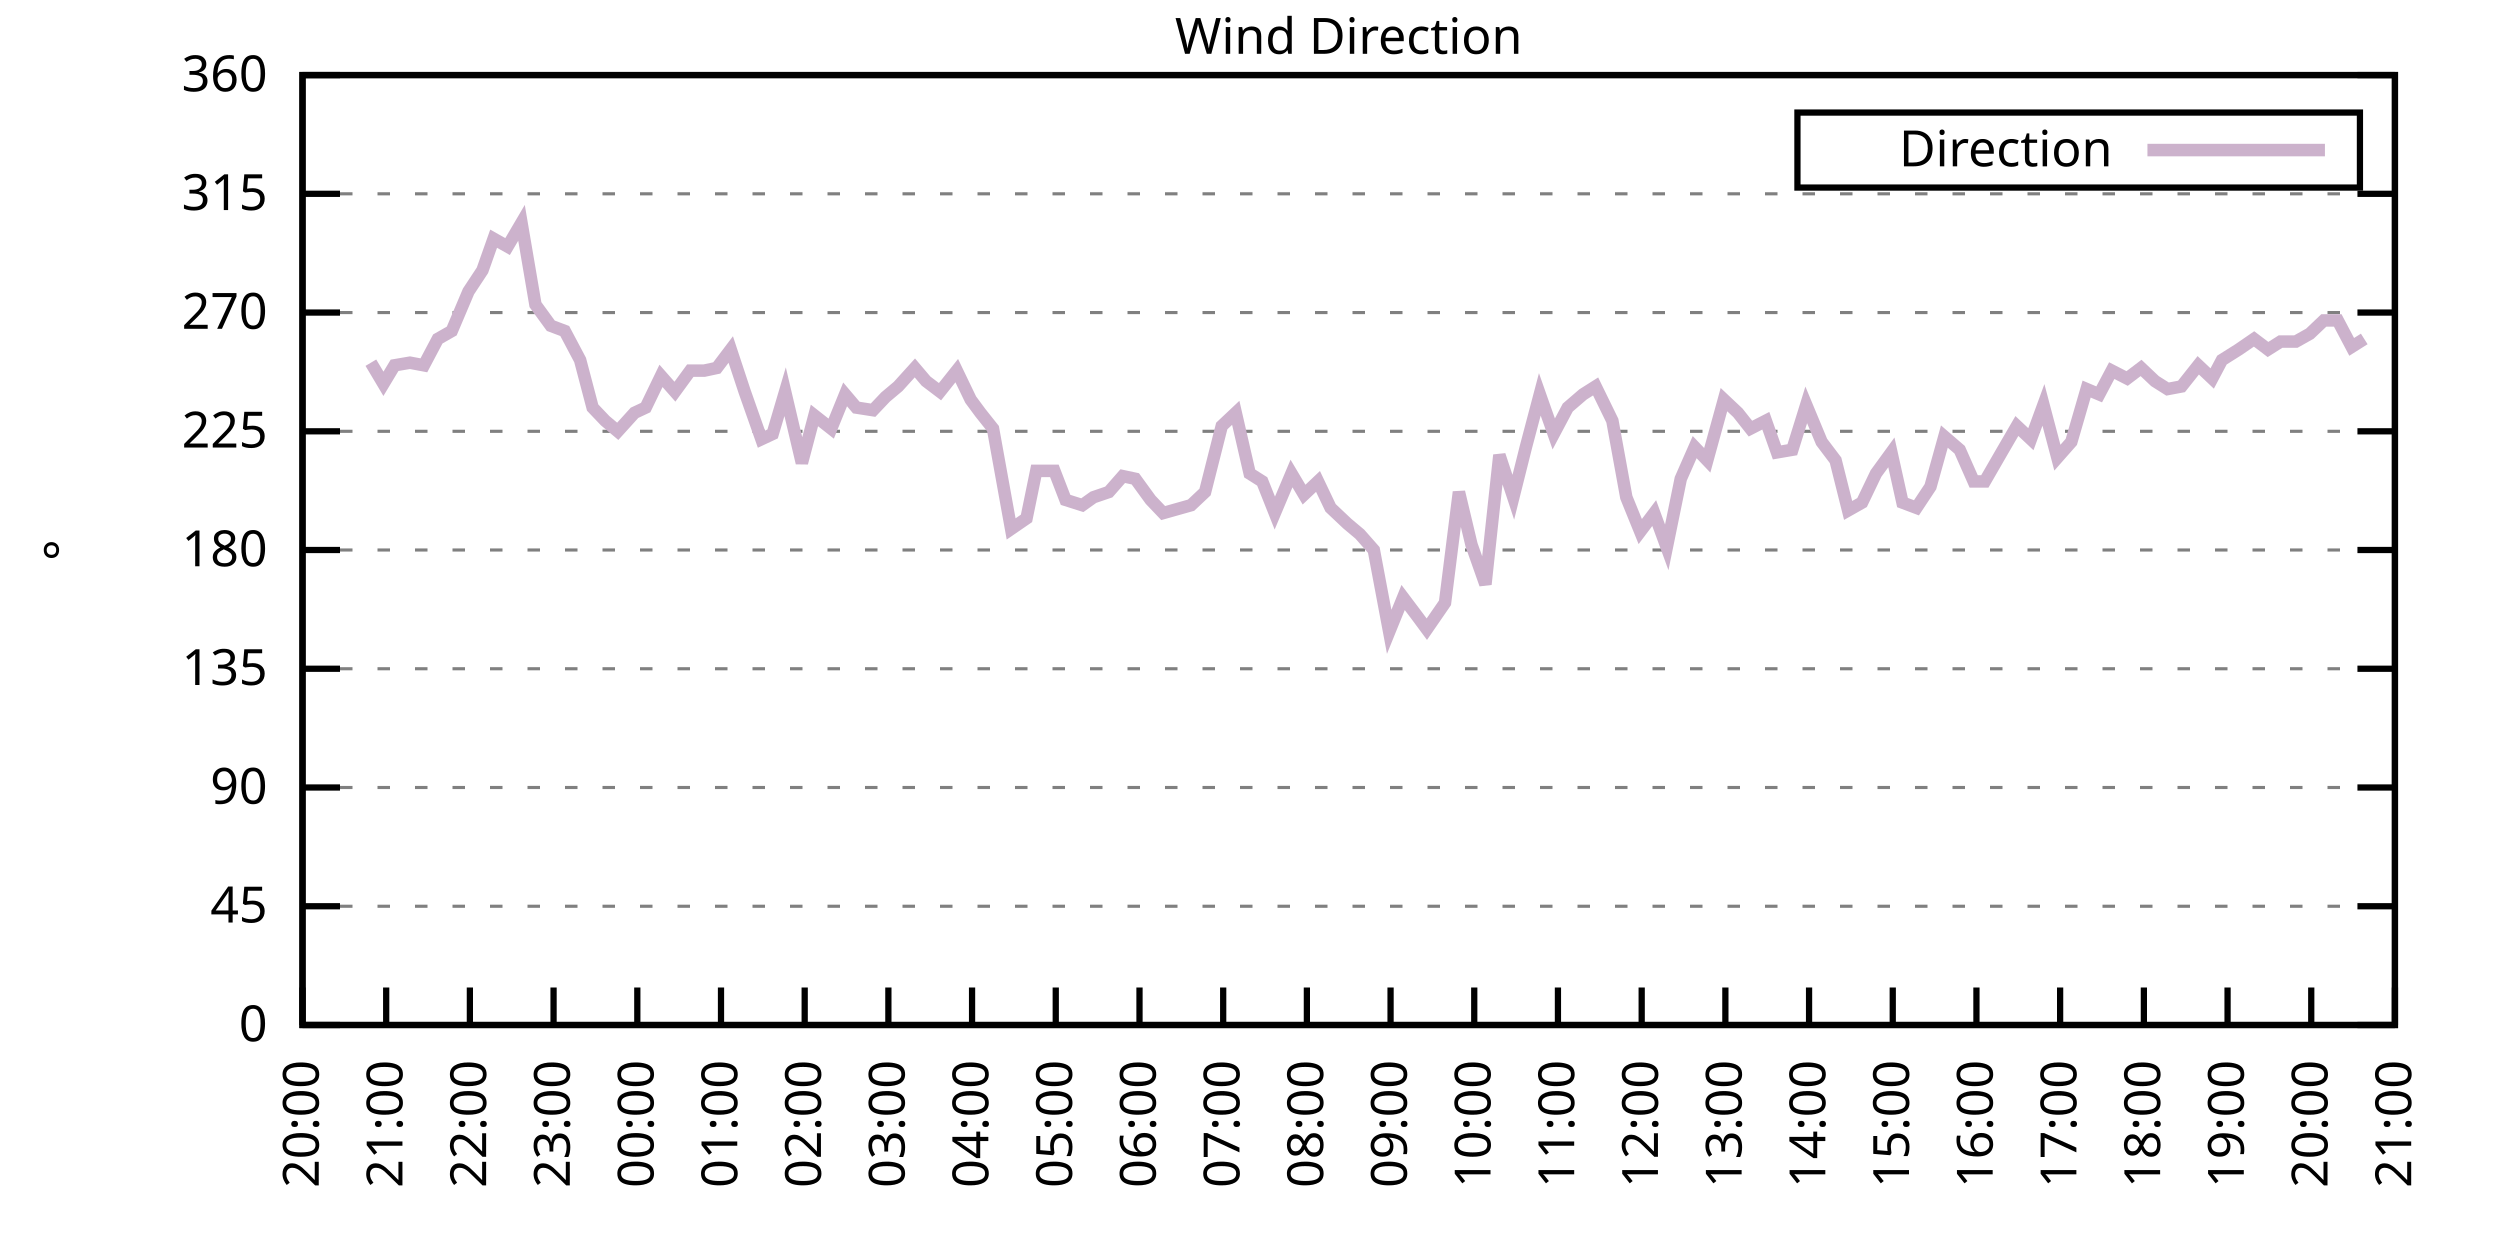
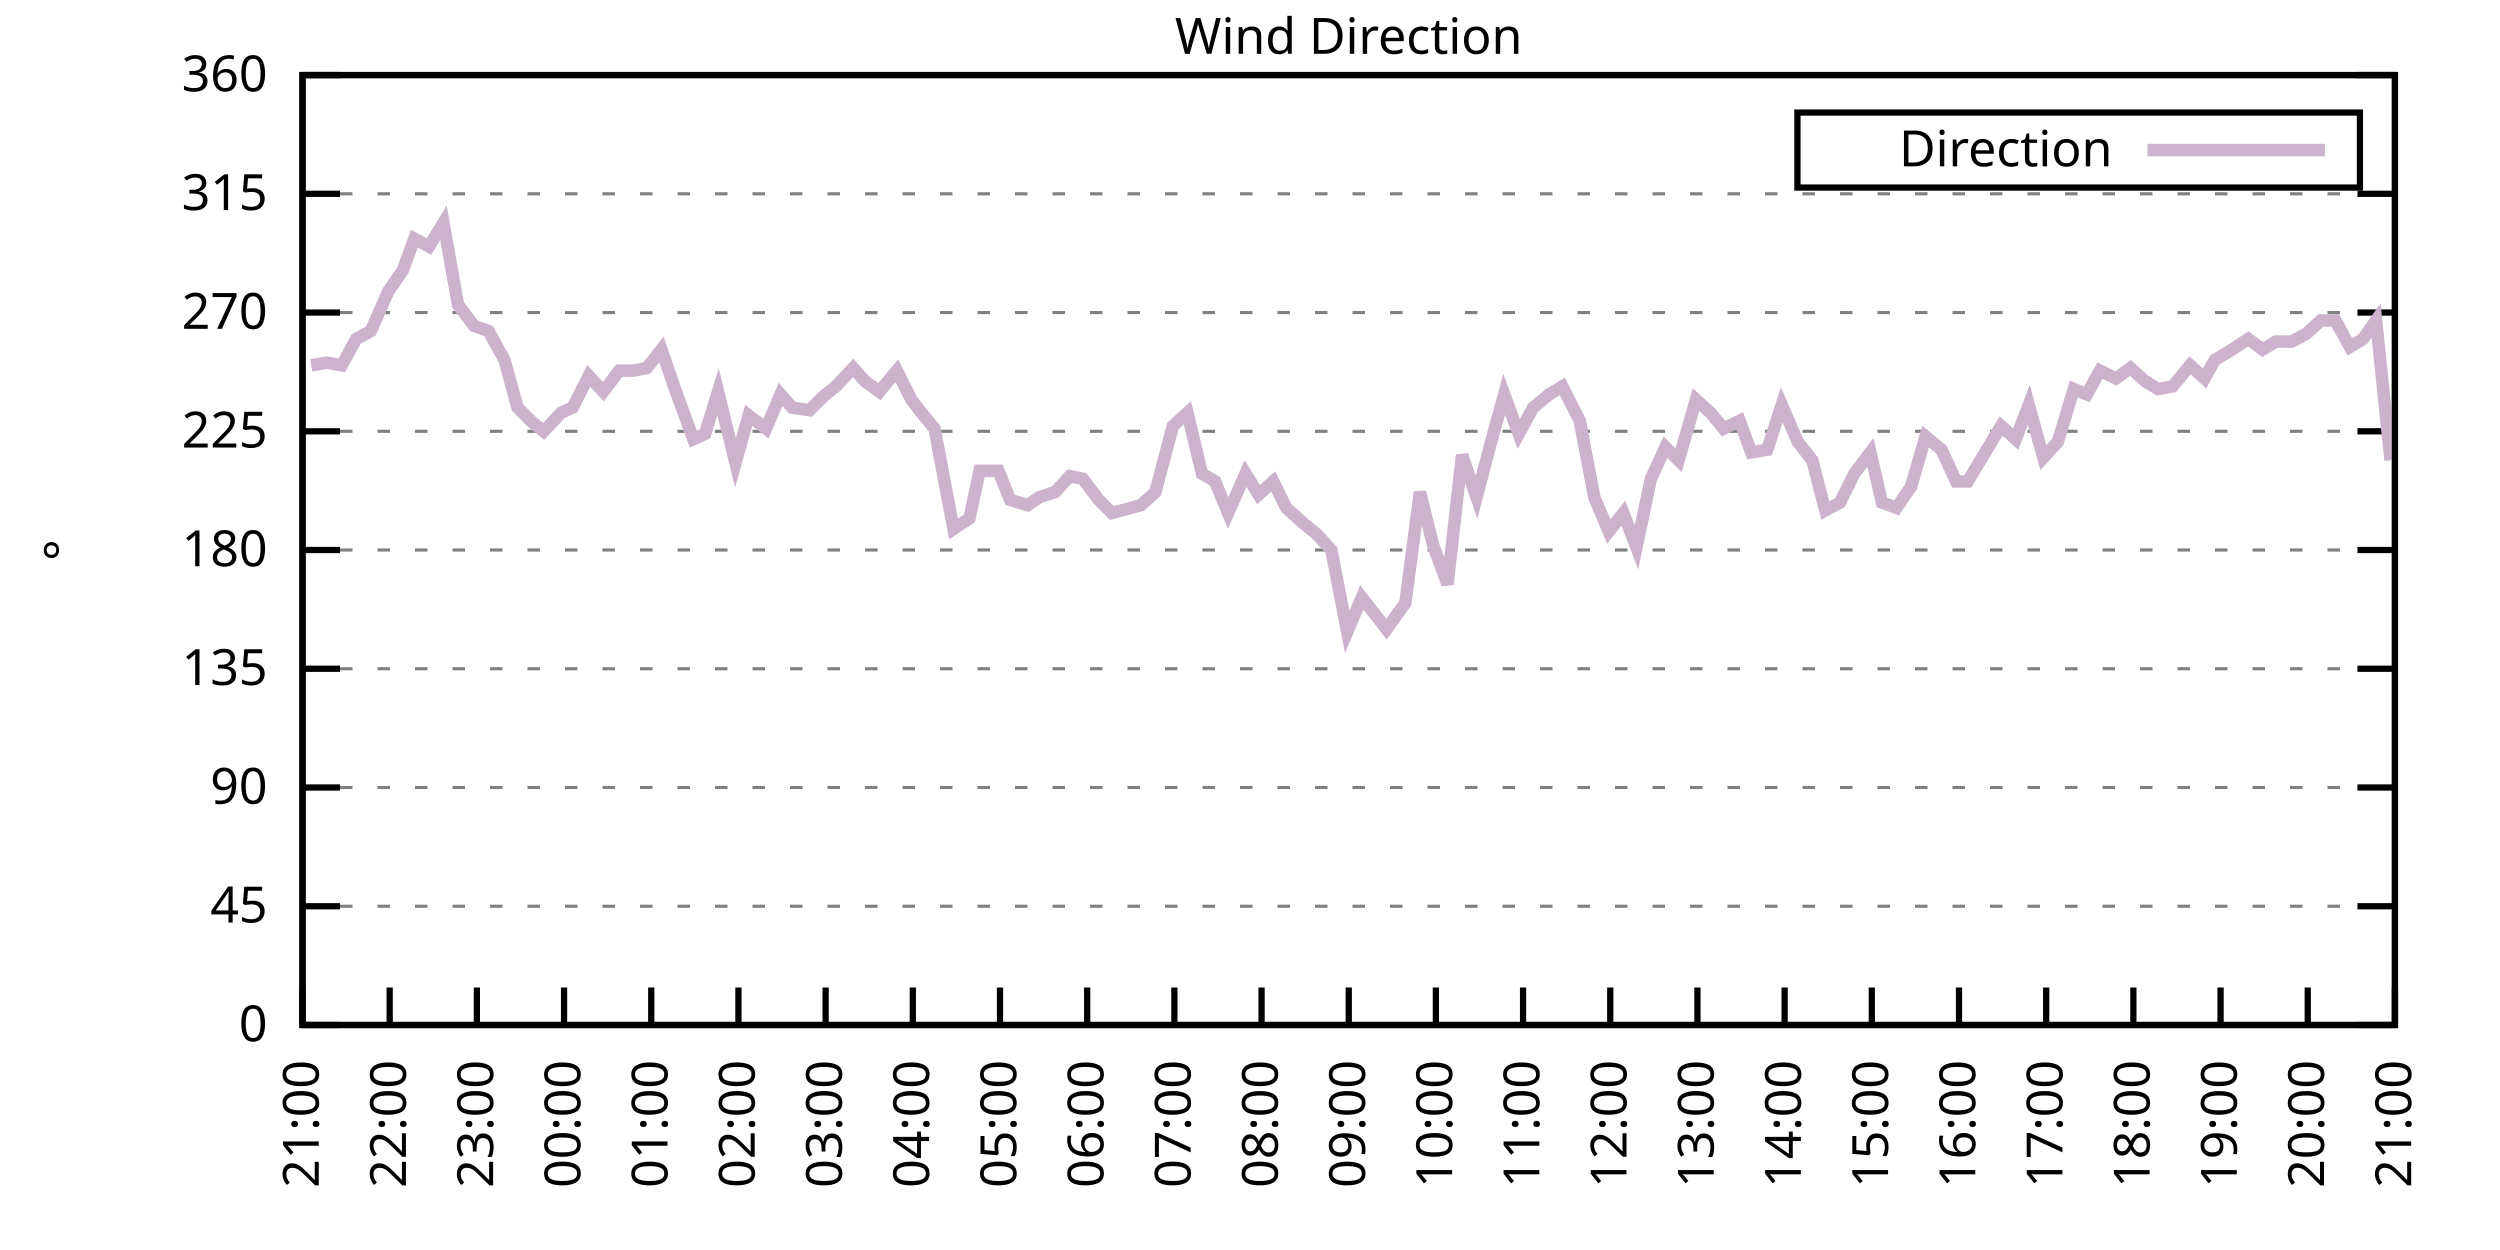
<svg xmlns="http://www.w3.org/2000/svg" xmlns:xlink="http://www.w3.org/1999/xlink" width="400" height="200" viewBox="0 0 400 200">
  <g id="gnuplot_canvas">
    <rect x="0" y="0" width="400" height="200" fill="none" />
    <defs>
      <circle id="gpDot" r="0.5" stroke-width="0.5" stroke="currentColor" />
      <path id="gpPt0" stroke-width="0.333" stroke="currentColor" d="M-1,0 h2 M0,-1 v2" />
      <path id="gpPt1" stroke-width="0.333" stroke="currentColor" d="M-1,-1 L1,1 M1,-1 L-1,1" />
      <path id="gpPt2" stroke-width="0.333" stroke="currentColor" d="M-1,0 L1,0 M0,-1 L0,1 M-1,-1 L1,1 M-1,1 L1,-1" />
      <rect id="gpPt3" stroke-width="0.333" stroke="currentColor" x="-1" y="-1" width="2" height="2" />
      <rect id="gpPt4" stroke-width="0.333" stroke="currentColor" fill="currentColor" x="-1" y="-1" width="2" height="2" />
      <circle id="gpPt5" stroke-width="0.333" stroke="currentColor" cx="0" cy="0" r="1" />
      <use xlink:href="#gpPt5" id="gpPt6" fill="currentColor" stroke="none" />
      <path id="gpPt7" stroke-width="0.333" stroke="currentColor" d="M0,-1.33 L-1.33,0.67 L1.33,0.67 z" />
      <use xlink:href="#gpPt7" id="gpPt8" fill="currentColor" stroke="none" />
      <use xlink:href="#gpPt7" id="gpPt9" stroke="currentColor" transform="rotate(180)" />
      <use xlink:href="#gpPt9" id="gpPt10" fill="currentColor" stroke="none" />
      <use xlink:href="#gpPt3" id="gpPt11" stroke="currentColor" transform="rotate(45)" />
      <use xlink:href="#gpPt11" id="gpPt12" fill="currentColor" stroke="none" />
      <path id="gpPt13" stroke-width="0.333" stroke="currentColor" d="M0,1.330 L1.265,0.411 L0.782,-1.067 L-0.782,-1.076 L-1.265,0.411 z" />
      <use xlink:href="#gpPt13" id="gpPt14" fill="currentColor" stroke="none" />
      <filter id="textbox" filterUnits="objectBoundingBox" x="0" y="0" height="1" width="1">
        <feFlood flood-color="white" flood-opacity="1" result="bgnd" />
        <feComposite in="SourceGraphic" in2="bgnd" operator="atop" />
      </filter>
      <filter id="greybox" filterUnits="objectBoundingBox" x="0" y="0" height="1" width="1">
        <feFlood flood-color="lightgrey" flood-opacity="1" result="grey" />
        <feComposite in="SourceGraphic" in2="grey" operator="atop" />
      </filter>
    </defs>
    <g fill="none" color="white" stroke="currentColor" stroke-width="1.00" stroke-linecap="butt" stroke-linejoin="miter">
</g>
    <g fill="none" color="black" stroke="currentColor" stroke-width="1.00" stroke-linecap="butt" stroke-linejoin="miter">
      <g stroke="none" shape-rendering="crispEdges">
        <polygon fill="rgb(255, 255, 255)" points="48.40,164.00 383.18,164.00 383.18,12.02 48.40,12.02 " />
      </g>
    </g>
    <g fill="none" color="black" stroke="currentColor" stroke-width="1.00" stroke-linecap="butt" stroke-linejoin="miter">
</g>
    <g fill="none" color="black" stroke="black" stroke-width="0.50" stroke-linecap="butt" stroke-linejoin="miter">
</g>
    <g fill="none" color="gray" stroke="currentColor" stroke-width="0.50" stroke-linecap="butt" stroke-linejoin="miter">
      <path stroke="gray" stroke-dasharray="2,4" class="gridline" d="M48.40,164.00 L383.19,164.00  " />
    </g>
    <g fill="none" color="gray" stroke="gray" stroke-width="1.00" stroke-linecap="butt" stroke-linejoin="miter">
</g>
    <g fill="none" color="black" stroke="currentColor" stroke-width="1.00" stroke-linecap="butt" stroke-linejoin="miter">
      <path stroke="black" d="M48.40,164.00 L54.40,164.00 M383.19,164.00 L377.19,164.00  " />
      <g transform="translate(42.80,166.60)" stroke="none" fill="black" font-family="Sans" font-size="8.00" text-anchor="end">
        <text>
          <tspan font-family="Sans"> 0</tspan>
        </text>
      </g>
    </g>
    <g fill="none" color="black" stroke="currentColor" stroke-width="1.00" stroke-linecap="butt" stroke-linejoin="miter">
</g>
    <g fill="none" color="black" stroke="black" stroke-width="0.50" stroke-linecap="butt" stroke-linejoin="miter">
</g>
    <g fill="none" color="gray" stroke="currentColor" stroke-width="0.50" stroke-linecap="butt" stroke-linejoin="miter">
      <path stroke="gray" stroke-dasharray="2,4" class="gridline" d="M48.40,145.00 L383.19,145.00  " />
    </g>
    <g fill="none" color="gray" stroke="gray" stroke-width="1.00" stroke-linecap="butt" stroke-linejoin="miter">
</g>
    <g fill="none" color="black" stroke="currentColor" stroke-width="1.00" stroke-linecap="butt" stroke-linejoin="miter">
      <path stroke="black" d="M48.40,145.00 L54.40,145.00 M383.19,145.00 L377.19,145.00  " />
      <g transform="translate(42.80,147.60)" stroke="none" fill="black" font-family="Sans" font-size="8.00" text-anchor="end">
        <text>
          <tspan font-family="Sans"> 45</tspan>
        </text>
      </g>
    </g>
    <g fill="none" color="black" stroke="currentColor" stroke-width="1.00" stroke-linecap="butt" stroke-linejoin="miter">
</g>
    <g fill="none" color="black" stroke="black" stroke-width="0.50" stroke-linecap="butt" stroke-linejoin="miter">
</g>
    <g fill="none" color="gray" stroke="currentColor" stroke-width="0.50" stroke-linecap="butt" stroke-linejoin="miter">
      <path stroke="gray" stroke-dasharray="2,4" class="gridline" d="M48.40,126.00 L383.19,126.00  " />
    </g>
    <g fill="none" color="gray" stroke="gray" stroke-width="1.00" stroke-linecap="butt" stroke-linejoin="miter">
</g>
    <g fill="none" color="black" stroke="currentColor" stroke-width="1.00" stroke-linecap="butt" stroke-linejoin="miter">
      <path stroke="black" d="M48.40,126.00 L54.40,126.00 M383.19,126.00 L377.19,126.00  " />
      <g transform="translate(42.80,128.60)" stroke="none" fill="black" font-family="Sans" font-size="8.00" text-anchor="end">
        <text>
          <tspan font-family="Sans"> 90</tspan>
        </text>
      </g>
    </g>
    <g fill="none" color="black" stroke="currentColor" stroke-width="1.00" stroke-linecap="butt" stroke-linejoin="miter">
</g>
    <g fill="none" color="black" stroke="black" stroke-width="0.50" stroke-linecap="butt" stroke-linejoin="miter">
</g>
    <g fill="none" color="gray" stroke="currentColor" stroke-width="0.50" stroke-linecap="butt" stroke-linejoin="miter">
      <path stroke="gray" stroke-dasharray="2,4" class="gridline" d="M48.40,107.00 L383.19,107.00  " />
    </g>
    <g fill="none" color="gray" stroke="gray" stroke-width="1.00" stroke-linecap="butt" stroke-linejoin="miter">
</g>
    <g fill="none" color="black" stroke="currentColor" stroke-width="1.00" stroke-linecap="butt" stroke-linejoin="miter">
      <path stroke="black" d="M48.40,107.00 L54.40,107.00 M383.19,107.00 L377.19,107.00  " />
      <g transform="translate(42.80,109.60)" stroke="none" fill="black" font-family="Sans" font-size="8.00" text-anchor="end">
        <text>
          <tspan font-family="Sans"> 135</tspan>
        </text>
      </g>
    </g>
    <g fill="none" color="black" stroke="currentColor" stroke-width="1.00" stroke-linecap="butt" stroke-linejoin="miter">
</g>
    <g fill="none" color="black" stroke="black" stroke-width="0.50" stroke-linecap="butt" stroke-linejoin="miter">
</g>
    <g fill="none" color="gray" stroke="currentColor" stroke-width="0.50" stroke-linecap="butt" stroke-linejoin="miter">
      <path stroke="gray" stroke-dasharray="2,4" class="gridline" d="M48.40,88.00 L383.19,88.00  " />
    </g>
    <g fill="none" color="gray" stroke="gray" stroke-width="1.00" stroke-linecap="butt" stroke-linejoin="miter">
</g>
    <g fill="none" color="black" stroke="currentColor" stroke-width="1.00" stroke-linecap="butt" stroke-linejoin="miter">
      <path stroke="black" d="M48.40,88.00 L54.40,88.00 M383.19,88.00 L377.19,88.00  " />
      <g transform="translate(42.80,90.60)" stroke="none" fill="black" font-family="Sans" font-size="8.00" text-anchor="end">
        <text>
          <tspan font-family="Sans"> 180</tspan>
        </text>
      </g>
    </g>
    <g fill="none" color="black" stroke="currentColor" stroke-width="1.00" stroke-linecap="butt" stroke-linejoin="miter">
</g>
    <g fill="none" color="black" stroke="black" stroke-width="0.50" stroke-linecap="butt" stroke-linejoin="miter">
</g>
    <g fill="none" color="gray" stroke="currentColor" stroke-width="0.50" stroke-linecap="butt" stroke-linejoin="miter">
      <path stroke="gray" stroke-dasharray="2,4" class="gridline" d="M48.40,69.01 L383.19,69.01  " />
    </g>
    <g fill="none" color="gray" stroke="gray" stroke-width="1.00" stroke-linecap="butt" stroke-linejoin="miter">
</g>
    <g fill="none" color="black" stroke="currentColor" stroke-width="1.00" stroke-linecap="butt" stroke-linejoin="miter">
      <path stroke="black" d="M48.40,69.01 L54.40,69.01 M383.19,69.01 L377.19,69.01  " />
      <g transform="translate(42.80,71.61)" stroke="none" fill="black" font-family="Sans" font-size="8.00" text-anchor="end">
        <text>
          <tspan font-family="Sans"> 225</tspan>
        </text>
      </g>
    </g>
    <g fill="none" color="black" stroke="currentColor" stroke-width="1.00" stroke-linecap="butt" stroke-linejoin="miter">
</g>
    <g fill="none" color="black" stroke="black" stroke-width="0.50" stroke-linecap="butt" stroke-linejoin="miter">
</g>
    <g fill="none" color="gray" stroke="currentColor" stroke-width="0.50" stroke-linecap="butt" stroke-linejoin="miter">
      <path stroke="gray" stroke-dasharray="2,4" class="gridline" d="M48.40,50.01 L383.19,50.01  " />
    </g>
    <g fill="none" color="gray" stroke="gray" stroke-width="1.00" stroke-linecap="butt" stroke-linejoin="miter">
</g>
    <g fill="none" color="black" stroke="currentColor" stroke-width="1.00" stroke-linecap="butt" stroke-linejoin="miter">
      <path stroke="black" d="M48.40,50.01 L54.40,50.01 M383.19,50.01 L377.19,50.01  " />
      <g transform="translate(42.80,52.61)" stroke="none" fill="black" font-family="Sans" font-size="8.00" text-anchor="end">
        <text>
          <tspan font-family="Sans"> 270</tspan>
        </text>
      </g>
    </g>
    <g fill="none" color="black" stroke="currentColor" stroke-width="1.00" stroke-linecap="butt" stroke-linejoin="miter">
</g>
    <g fill="none" color="black" stroke="black" stroke-width="0.50" stroke-linecap="butt" stroke-linejoin="miter">
</g>
    <g fill="none" color="gray" stroke="currentColor" stroke-width="0.50" stroke-linecap="butt" stroke-linejoin="miter">
      <path stroke="gray" stroke-dasharray="2,4" class="gridline" d="M48.40,31.01 L383.19,31.01  " />
    </g>
    <g fill="none" color="gray" stroke="gray" stroke-width="1.00" stroke-linecap="butt" stroke-linejoin="miter">
</g>
    <g fill="none" color="black" stroke="currentColor" stroke-width="1.00" stroke-linecap="butt" stroke-linejoin="miter">
      <path stroke="black" d="M48.40,31.01 L54.40,31.01 M383.19,31.01 L377.19,31.01  " />
      <g transform="translate(42.80,33.61)" stroke="none" fill="black" font-family="Sans" font-size="8.00" text-anchor="end">
        <text>
          <tspan font-family="Sans"> 315</tspan>
        </text>
      </g>
    </g>
    <g fill="none" color="black" stroke="currentColor" stroke-width="1.00" stroke-linecap="butt" stroke-linejoin="miter">
</g>
    <g fill="none" color="black" stroke="black" stroke-width="0.50" stroke-linecap="butt" stroke-linejoin="miter">
</g>
    <g fill="none" color="gray" stroke="currentColor" stroke-width="0.50" stroke-linecap="butt" stroke-linejoin="miter">
      <path stroke="gray" stroke-dasharray="2,4" class="gridline" d="M48.40,12.01 L383.19,12.01  " />
    </g>
    <g fill="none" color="gray" stroke="gray" stroke-width="1.00" stroke-linecap="butt" stroke-linejoin="miter">
</g>
    <g fill="none" color="black" stroke="currentColor" stroke-width="1.00" stroke-linecap="butt" stroke-linejoin="miter">
      <path stroke="black" d="M48.40,12.01 L54.40,12.01 M383.19,12.01 L377.19,12.01  " />
      <g transform="translate(42.80,14.61)" stroke="none" fill="black" font-family="Sans" font-size="8.00" text-anchor="end">
        <text>
          <tspan font-family="Sans"> 360</tspan>
        </text>
      </g>
    </g>
    <g fill="none" color="black" stroke="currentColor" stroke-width="1.00" stroke-linecap="butt" stroke-linejoin="miter">
      <path stroke="black" d="M48.40,164.00 L48.40,158.00  " />
      <g transform="translate(51.00,169.60) rotate(270.00)" stroke="none" fill="black" font-family="Sans" font-size="8.00" text-anchor="end">
        <text>
-           <tspan font-family="Sans">20:00</tspan>
-         </text>
-       </g>
-     </g>
-     <g fill="none" color="black" stroke="currentColor" stroke-width="1.00" stroke-linecap="butt" stroke-linejoin="miter">
-       <path stroke="black" d="M61.79,164.00 L61.79,158.00  " />
-       <g transform="translate(64.39,169.60) rotate(270.00)" stroke="none" fill="black" font-family="Sans" font-size="8.00" text-anchor="end">
-         <text>
          <tspan font-family="Sans">21:00</tspan>
        </text>
      </g>
    </g>
    <g fill="none" color="black" stroke="currentColor" stroke-width="1.00" stroke-linecap="butt" stroke-linejoin="miter">
-       <path stroke="black" d="M75.18,164.00 L75.18,158.00  " />
-       <g transform="translate(77.78,169.60) rotate(270.00)" stroke="none" fill="black" font-family="Sans" font-size="8.00" text-anchor="end">
+       <path stroke="black" d="M62.35,164.00 L62.35,158.00  " />
+       <g transform="translate(64.95,169.60) rotate(270.00)" stroke="none" fill="black" font-family="Sans" font-size="8.00" text-anchor="end">
        <text>
          <tspan font-family="Sans">22:00</tspan>
        </text>
      </g>
    </g>
    <g fill="none" color="black" stroke="currentColor" stroke-width="1.00" stroke-linecap="butt" stroke-linejoin="miter">
-       <path stroke="black" d="M88.57,164.00 L88.57,158.00  " />
-       <g transform="translate(91.17,169.60) rotate(270.00)" stroke="none" fill="black" font-family="Sans" font-size="8.00" text-anchor="end">
+       <path stroke="black" d="M76.30,164.00 L76.30,158.00  " />
+       <g transform="translate(78.90,169.60) rotate(270.00)" stroke="none" fill="black" font-family="Sans" font-size="8.00" text-anchor="end">
        <text>
          <tspan font-family="Sans">23:00</tspan>
        </text>
      </g>
    </g>
    <g fill="none" color="black" stroke="currentColor" stroke-width="1.00" stroke-linecap="butt" stroke-linejoin="miter">
-       <path stroke="black" d="M101.97,164.00 L101.97,158.00  " />
-       <g transform="translate(104.57,169.60) rotate(270.00)" stroke="none" fill="black" font-family="Sans" font-size="8.00" text-anchor="end">
+       <path stroke="black" d="M90.25,164.00 L90.25,158.00  " />
+       <g transform="translate(92.85,169.60) rotate(270.00)" stroke="none" fill="black" font-family="Sans" font-size="8.00" text-anchor="end">
        <text>
          <tspan font-family="Sans">00:00</tspan>
        </text>
      </g>
    </g>
    <g fill="none" color="black" stroke="currentColor" stroke-width="1.00" stroke-linecap="butt" stroke-linejoin="miter">
-       <path stroke="black" d="M115.36,164.00 L115.36,158.00  " />
-       <g transform="translate(117.96,169.60) rotate(270.00)" stroke="none" fill="black" font-family="Sans" font-size="8.00" text-anchor="end">
+       <path stroke="black" d="M104.20,164.00 L104.20,158.00  " />
+       <g transform="translate(106.80,169.60) rotate(270.00)" stroke="none" fill="black" font-family="Sans" font-size="8.00" text-anchor="end">
        <text>
          <tspan font-family="Sans">01:00</tspan>
        </text>
      </g>
    </g>
    <g fill="none" color="black" stroke="currentColor" stroke-width="1.00" stroke-linecap="butt" stroke-linejoin="miter">
-       <path stroke="black" d="M128.75,164.00 L128.75,158.00  " />
-       <g transform="translate(131.35,169.60) rotate(270.00)" stroke="none" fill="black" font-family="Sans" font-size="8.00" text-anchor="end">
+       <path stroke="black" d="M118.15,164.00 L118.15,158.00  " />
+       <g transform="translate(120.75,169.60) rotate(270.00)" stroke="none" fill="black" font-family="Sans" font-size="8.00" text-anchor="end">
        <text>
          <tspan font-family="Sans">02:00</tspan>
        </text>
      </g>
    </g>
    <g fill="none" color="black" stroke="currentColor" stroke-width="1.00" stroke-linecap="butt" stroke-linejoin="miter">
-       <path stroke="black" d="M142.14,164.00 L142.14,158.00  " />
-       <g transform="translate(144.74,169.60) rotate(270.00)" stroke="none" fill="black" font-family="Sans" font-size="8.00" text-anchor="end">
+       <path stroke="black" d="M132.10,164.00 L132.10,158.00  " />
+       <g transform="translate(134.70,169.60) rotate(270.00)" stroke="none" fill="black" font-family="Sans" font-size="8.00" text-anchor="end">
        <text>
          <tspan font-family="Sans">03:00</tspan>
        </text>
      </g>
    </g>
    <g fill="none" color="black" stroke="currentColor" stroke-width="1.00" stroke-linecap="butt" stroke-linejoin="miter">
-       <path stroke="black" d="M155.53,164.00 L155.53,158.00  " />
-       <g transform="translate(158.13,169.60) rotate(270.00)" stroke="none" fill="black" font-family="Sans" font-size="8.00" text-anchor="end">
+       <path stroke="black" d="M146.05,164.00 L146.05,158.00  " />
+       <g transform="translate(148.65,169.60) rotate(270.00)" stroke="none" fill="black" font-family="Sans" font-size="8.00" text-anchor="end">
        <text>
          <tspan font-family="Sans">04:00</tspan>
        </text>
      </g>
    </g>
    <g fill="none" color="black" stroke="currentColor" stroke-width="1.00" stroke-linecap="butt" stroke-linejoin="miter">
-       <path stroke="black" d="M168.92,164.00 L168.92,158.00  " />
-       <g transform="translate(171.52,169.60) rotate(270.00)" stroke="none" fill="black" font-family="Sans" font-size="8.00" text-anchor="end">
+       <path stroke="black" d="M160.00,164.00 L160.00,158.00  " />
+       <g transform="translate(162.60,169.60) rotate(270.00)" stroke="none" fill="black" font-family="Sans" font-size="8.00" text-anchor="end">
        <text>
          <tspan font-family="Sans">05:00</tspan>
        </text>
      </g>
    </g>
    <g fill="none" color="black" stroke="currentColor" stroke-width="1.00" stroke-linecap="butt" stroke-linejoin="miter">
-       <path stroke="black" d="M182.32,164.00 L182.32,158.00  " />
-       <g transform="translate(184.92,169.60) rotate(270.00)" stroke="none" fill="black" font-family="Sans" font-size="8.00" text-anchor="end">
+       <path stroke="black" d="M173.95,164.00 L173.95,158.00  " />
+       <g transform="translate(176.55,169.60) rotate(270.00)" stroke="none" fill="black" font-family="Sans" font-size="8.00" text-anchor="end">
        <text>
          <tspan font-family="Sans">06:00</tspan>
        </text>
      </g>
    </g>
    <g fill="none" color="black" stroke="currentColor" stroke-width="1.00" stroke-linecap="butt" stroke-linejoin="miter">
-       <path stroke="black" d="M195.71,164.00 L195.71,158.00  " />
-       <g transform="translate(198.31,169.60) rotate(270.00)" stroke="none" fill="black" font-family="Sans" font-size="8.00" text-anchor="end">
+       <path stroke="black" d="M187.90,164.00 L187.90,158.00  " />
+       <g transform="translate(190.50,169.60) rotate(270.00)" stroke="none" fill="black" font-family="Sans" font-size="8.00" text-anchor="end">
        <text>
          <tspan font-family="Sans">07:00</tspan>
        </text>
      </g>
    </g>
    <g fill="none" color="black" stroke="currentColor" stroke-width="1.00" stroke-linecap="butt" stroke-linejoin="miter">
-       <path stroke="black" d="M209.10,164.00 L209.10,158.00  " />
-       <g transform="translate(211.70,169.60) rotate(270.00)" stroke="none" fill="black" font-family="Sans" font-size="8.00" text-anchor="end">
+       <path stroke="black" d="M201.85,164.00 L201.85,158.00  " />
+       <g transform="translate(204.45,169.60) rotate(270.00)" stroke="none" fill="black" font-family="Sans" font-size="8.00" text-anchor="end">
        <text>
          <tspan font-family="Sans">08:00</tspan>
        </text>
      </g>
    </g>
    <g fill="none" color="black" stroke="currentColor" stroke-width="1.00" stroke-linecap="butt" stroke-linejoin="miter">
-       <path stroke="black" d="M222.49,164.00 L222.49,158.00  " />
-       <g transform="translate(225.09,169.60) rotate(270.00)" stroke="none" fill="black" font-family="Sans" font-size="8.00" text-anchor="end">
+       <path stroke="black" d="M215.80,164.00 L215.80,158.00  " />
+       <g transform="translate(218.40,169.60) rotate(270.00)" stroke="none" fill="black" font-family="Sans" font-size="8.00" text-anchor="end">
        <text>
          <tspan font-family="Sans">09:00</tspan>
        </text>
      </g>
    </g>
    <g fill="none" color="black" stroke="currentColor" stroke-width="1.00" stroke-linecap="butt" stroke-linejoin="miter">
-       <path stroke="black" d="M235.88,164.00 L235.88,158.00  " />
-       <g transform="translate(238.48,169.60) rotate(270.00)" stroke="none" fill="black" font-family="Sans" font-size="8.00" text-anchor="end">
+       <path stroke="black" d="M229.74,164.00 L229.74,158.00  " />
+       <g transform="translate(232.34,169.60) rotate(270.00)" stroke="none" fill="black" font-family="Sans" font-size="8.00" text-anchor="end">
        <text>
          <tspan font-family="Sans">10:00</tspan>
        </text>
      </g>
    </g>
    <g fill="none" color="black" stroke="currentColor" stroke-width="1.00" stroke-linecap="butt" stroke-linejoin="miter">
-       <path stroke="black" d="M249.27,164.00 L249.27,158.00  " />
-       <g transform="translate(251.87,169.60) rotate(270.00)" stroke="none" fill="black" font-family="Sans" font-size="8.00" text-anchor="end">
+       <path stroke="black" d="M243.69,164.00 L243.69,158.00  " />
+       <g transform="translate(246.29,169.60) rotate(270.00)" stroke="none" fill="black" font-family="Sans" font-size="8.00" text-anchor="end">
        <text>
          <tspan font-family="Sans">11:00</tspan>
        </text>
      </g>
    </g>
    <g fill="none" color="black" stroke="currentColor" stroke-width="1.00" stroke-linecap="butt" stroke-linejoin="miter">
-       <path stroke="black" d="M262.67,164.00 L262.67,158.00  " />
-       <g transform="translate(265.27,169.60) rotate(270.00)" stroke="none" fill="black" font-family="Sans" font-size="8.00" text-anchor="end">
+       <path stroke="black" d="M257.64,164.00 L257.64,158.00  " />
+       <g transform="translate(260.24,169.60) rotate(270.00)" stroke="none" fill="black" font-family="Sans" font-size="8.00" text-anchor="end">
        <text>
          <tspan font-family="Sans">12:00</tspan>
        </text>
      </g>
    </g>
    <g fill="none" color="black" stroke="currentColor" stroke-width="1.00" stroke-linecap="butt" stroke-linejoin="miter">
-       <path stroke="black" d="M276.06,164.00 L276.06,158.00  " />
-       <g transform="translate(278.66,169.60) rotate(270.00)" stroke="none" fill="black" font-family="Sans" font-size="8.00" text-anchor="end">
+       <path stroke="black" d="M271.59,164.00 L271.59,158.00  " />
+       <g transform="translate(274.19,169.60) rotate(270.00)" stroke="none" fill="black" font-family="Sans" font-size="8.00" text-anchor="end">
        <text>
          <tspan font-family="Sans">13:00</tspan>
        </text>
      </g>
    </g>
    <g fill="none" color="black" stroke="currentColor" stroke-width="1.00" stroke-linecap="butt" stroke-linejoin="miter">
-       <path stroke="black" d="M289.45,164.00 L289.45,158.00  " />
-       <g transform="translate(292.05,169.60) rotate(270.00)" stroke="none" fill="black" font-family="Sans" font-size="8.00" text-anchor="end">
+       <path stroke="black" d="M285.54,164.00 L285.54,158.00  " />
+       <g transform="translate(288.14,169.60) rotate(270.00)" stroke="none" fill="black" font-family="Sans" font-size="8.00" text-anchor="end">
        <text>
          <tspan font-family="Sans">14:00</tspan>
        </text>
      </g>
    </g>
    <g fill="none" color="black" stroke="currentColor" stroke-width="1.00" stroke-linecap="butt" stroke-linejoin="miter">
-       <path stroke="black" d="M302.84,164.00 L302.84,158.00  " />
-       <g transform="translate(305.44,169.60) rotate(270.00)" stroke="none" fill="black" font-family="Sans" font-size="8.00" text-anchor="end">
+       <path stroke="black" d="M299.49,164.00 L299.49,158.00  " />
+       <g transform="translate(302.09,169.60) rotate(270.00)" stroke="none" fill="black" font-family="Sans" font-size="8.00" text-anchor="end">
        <text>
          <tspan font-family="Sans">15:00</tspan>
        </text>
      </g>
    </g>
    <g fill="none" color="black" stroke="currentColor" stroke-width="1.00" stroke-linecap="butt" stroke-linejoin="miter">
-       <path stroke="black" d="M316.23,164.00 L316.23,158.00  " />
-       <g transform="translate(318.83,169.60) rotate(270.00)" stroke="none" fill="black" font-family="Sans" font-size="8.00" text-anchor="end">
+       <path stroke="black" d="M313.44,164.00 L313.44,158.00  " />
+       <g transform="translate(316.04,169.60) rotate(270.00)" stroke="none" fill="black" font-family="Sans" font-size="8.00" text-anchor="end">
        <text>
          <tspan font-family="Sans">16:00</tspan>
        </text>
      </g>
    </g>
    <g fill="none" color="black" stroke="currentColor" stroke-width="1.00" stroke-linecap="butt" stroke-linejoin="miter">
-       <path stroke="black" d="M329.62,164.00 L329.62,158.00  " />
-       <g transform="translate(332.22,169.60) rotate(270.00)" stroke="none" fill="black" font-family="Sans" font-size="8.00" text-anchor="end">
+       <path stroke="black" d="M327.39,164.00 L327.39,158.00  " />
+       <g transform="translate(329.99,169.60) rotate(270.00)" stroke="none" fill="black" font-family="Sans" font-size="8.00" text-anchor="end">
        <text>
          <tspan font-family="Sans">17:00</tspan>
        </text>
      </g>
    </g>
    <g fill="none" color="black" stroke="currentColor" stroke-width="1.00" stroke-linecap="butt" stroke-linejoin="miter">
-       <path stroke="black" d="M343.02,164.00 L343.02,158.00  " />
-       <g transform="translate(345.62,169.60) rotate(270.00)" stroke="none" fill="black" font-family="Sans" font-size="8.00" text-anchor="end">
+       <path stroke="black" d="M341.34,164.00 L341.34,158.00  " />
+       <g transform="translate(343.94,169.60) rotate(270.00)" stroke="none" fill="black" font-family="Sans" font-size="8.00" text-anchor="end">
        <text>
          <tspan font-family="Sans">18:00</tspan>
        </text>
      </g>
    </g>
    <g fill="none" color="black" stroke="currentColor" stroke-width="1.00" stroke-linecap="butt" stroke-linejoin="miter">
-       <path stroke="black" d="M356.41,164.00 L356.41,158.00  " />
-       <g transform="translate(359.01,169.60) rotate(270.00)" stroke="none" fill="black" font-family="Sans" font-size="8.00" text-anchor="end">
+       <path stroke="black" d="M355.29,164.00 L355.29,158.00  " />
+       <g transform="translate(357.89,169.60) rotate(270.00)" stroke="none" fill="black" font-family="Sans" font-size="8.00" text-anchor="end">
        <text>
          <tspan font-family="Sans">19:00</tspan>
        </text>
      </g>
    </g>
    <g fill="none" color="black" stroke="currentColor" stroke-width="1.00" stroke-linecap="butt" stroke-linejoin="miter">
-       <path stroke="black" d="M369.80,164.00 L369.80,158.00  " />
-       <g transform="translate(372.40,169.60) rotate(270.00)" stroke="none" fill="black" font-family="Sans" font-size="8.00" text-anchor="end">
+       <path stroke="black" d="M369.24,164.00 L369.24,158.00  " />
+       <g transform="translate(371.84,169.60) rotate(270.00)" stroke="none" fill="black" font-family="Sans" font-size="8.00" text-anchor="end">
        <text>
          <tspan font-family="Sans">20:00</tspan>
        </text>
      </g>
    </g>
    <g fill="none" color="black" stroke="currentColor" stroke-width="1.00" stroke-linecap="butt" stroke-linejoin="miter">
      <path stroke="black" d="M383.19,164.00 L383.19,158.00  " />
      <g transform="translate(385.79,169.60) rotate(270.00)" stroke="none" fill="black" font-family="Sans" font-size="8.00" text-anchor="end">
        <text>
          <tspan font-family="Sans">21:00</tspan>
        </text>
      </g>
    </g>
    <g fill="none" color="black" stroke="currentColor" stroke-width="1.00" stroke-linecap="butt" stroke-linejoin="miter">
</g>
    <g fill="none" color="black" stroke="currentColor" stroke-width="1.00" stroke-linecap="butt" stroke-linejoin="miter">
      <path stroke="black" d="M48.40,12.01 L48.40,164.00 L383.19,164.00 L383.19,12.01 L48.40,12.01 Z  " />
    </g>
    <g fill="none" color="black" stroke="currentColor" stroke-width="1.00" stroke-linecap="butt" stroke-linejoin="miter">
</g>
    <g fill="none" color="black" stroke="currentColor" stroke-width="1.00" stroke-linecap="butt" stroke-linejoin="miter">
      <path stroke="black" d="M287.59,30.01 L287.59,18.01 L377.59,18.01 L377.59,30.01 L287.59,30.01 Z  " />
    </g>
    <g id="Wind_direction_plot_1">
      <g fill="none" color="white" stroke="black" stroke-width="2.00" stroke-linecap="butt" stroke-linejoin="miter">
</g>
      <g fill="none" color="black" stroke="currentColor" stroke-width="2.00" stroke-linecap="butt" stroke-linejoin="miter">
        <g transform="translate(337.99,26.61)" stroke="none" fill="black" font-family="Sans" font-size="8.00" text-anchor="end">
          <text>
            <tspan font-family="Sans">Direction</tspan>
          </text>
        </g>
      </g>
      <g fill="none" color="black" stroke="currentColor" stroke-width="2.00" stroke-linecap="butt" stroke-linejoin="miter">
-         <path stroke="rgb(204, 178, 204)" d="M343.59,24.01 L371.99,24.01 M59.34,58.03 L61.35,61.41 L63.13,58.45 L65.59,58.03 L67.82,58.45 L70.05,54.23   L72.28,52.96 L74.96,46.63 L77.19,43.25 L78.98,38.19 L81.21,39.45 L83.44,35.65 L85.67,48.74 L88.13,52.12   L90.36,52.96 L92.82,57.61 L94.82,65.21 L96.83,67.32 L98.84,69.01 L101.52,66.05 L103.31,65.21 L105.76,60.14   L107.99,62.67 L110.45,59.30 L112.68,59.30 L114.69,58.87 L116.92,55.92 L119.15,62.67 L121.83,70.27 L123.62,69.43   L125.62,62.67 L128.30,74.07 L130.31,66.47 L132.99,68.58 L135.22,63.10 L137.01,65.21 L139.69,65.63 L141.69,63.52   L143.70,61.83 L146.38,58.87 L148.17,60.98 L150.40,62.67 L153.08,59.30 L155.31,63.94 L156.87,66.05 L158.88,68.58   L161.78,84.63 L164.24,82.94 L165.80,75.34 L168.70,75.34 L170.49,79.98 L173.17,80.83 L174.95,79.56 L177.41,78.72   L179.64,76.18 L181.65,76.61 L184.10,79.98 L186.11,82.09 L190.57,80.83 L192.81,78.72 L195.48,68.16 L197.72,66.05   L199.95,75.76 L201.96,77.03 L203.97,82.09 L206.64,75.76 L208.65,79.14 L210.88,77.03 L212.89,81.25 L215.57,83.78   L217.58,85.47 L219.81,88.00 L222.27,101.09 L224.50,95.60 L226.73,98.56 L228.29,100.67 L231.20,96.45 L233.43,78.72   L235.44,87.16 L237.67,93.49 L239.90,72.81 L242.13,79.56 L244.14,71.54 L246.37,63.10 L248.60,69.43 L250.84,65.21   L253.29,63.10 L255.30,61.83 L257.98,67.32 L260.21,79.56 L262.44,85.05 L264.67,82.09 L266.68,87.58 L268.92,76.61   L271.15,71.54 L273.16,73.65 L275.83,63.94 L278.07,66.05 L280.07,68.58 L282.53,67.32 L284.32,72.38 L286.77,71.96   L289.00,64.78 L291.46,70.70 L293.69,73.65 L295.70,81.67 L297.93,80.41 L300.16,75.76 L302.62,72.38 L304.40,80.41   L306.63,81.25 L308.87,77.87 L311.10,69.85 L313.55,71.96 L315.79,77.03 L317.57,77.03 L320.25,72.38 L322.70,68.16   L324.94,70.27 L326.95,64.78 L329.18,73.23 L331.41,70.70 L333.86,62.25 L335.87,63.10 L337.88,59.30 L340.34,60.56   L342.57,58.87 L344.80,60.98 L346.81,62.25 L349.04,61.83 L351.72,58.45 L353.95,60.56 L355.51,57.61 L358.19,55.92   L360.65,54.23 L362.88,55.92 L364.89,54.65 L367.34,54.65 L369.58,53.39 L371.81,51.27 L374.04,51.27 L376.27,55.50   L378.28,54.23  " />
+         <path stroke="rgb(204, 178, 204)" d="M343.59,24.01 L371.99,24.01 M49.79,58.45 L52.35,58.03 L54.68,58.45 L57.00,54.23 L59.33,52.96 L62.12,46.63   L64.44,43.25 L66.30,38.19 L68.63,39.45 L70.95,35.65 L73.28,48.74 L75.83,52.12 L78.16,52.96 L80.72,57.61   L82.81,65.21 L84.90,67.32 L86.99,69.01 L89.78,66.05 L91.64,65.21 L94.20,60.14 L96.53,62.67 L99.08,59.30   L101.41,59.30 L103.50,58.87 L105.83,55.92 L108.15,62.67 L110.94,70.27 L112.80,69.43 L114.89,62.67 L117.68,74.07   L119.78,66.47 L122.57,68.58 L124.89,63.10 L126.75,65.21 L129.54,65.63 L131.63,63.52 L133.72,61.83 L136.51,58.87   L138.37,60.98 L140.70,62.67 L143.49,59.30 L145.81,63.94 L147.44,66.05 L149.53,68.58 L152.56,84.63 L155.11,82.94   L156.74,75.34 L159.76,75.34 L161.62,79.98 L164.41,80.83 L166.27,79.56 L168.83,78.72 L171.16,76.18 L173.25,76.61   L175.81,79.98 L177.90,82.09 L182.55,80.83 L184.87,78.72 L187.66,68.16 L189.99,66.05 L192.31,75.76 L194.41,77.03   L196.50,82.09 L199.29,75.76 L201.38,79.14 L203.71,77.03 L205.80,81.25 L208.59,83.78 L210.68,85.47 L213.01,88.00   L215.56,101.09 L217.89,95.60 L220.21,98.56 L221.84,100.67 L224.86,96.45 L227.19,78.72 L229.28,87.16 L231.60,93.49   L233.93,72.81 L236.25,79.56 L238.35,71.54 L240.67,63.10 L243.00,69.43 L245.32,65.21 L247.88,63.10 L249.97,61.83   L252.76,67.32 L255.09,79.56 L257.41,85.05 L259.74,82.09 L261.83,87.58 L264.15,76.61 L266.48,71.54 L268.57,73.65   L271.36,63.94 L273.69,66.05 L275.78,68.58 L278.34,67.32 L280.20,72.38 L282.75,71.96 L285.08,64.78 L287.64,70.70   L289.96,73.65 L292.05,81.67 L294.38,80.41 L296.70,75.76 L299.26,72.38 L301.12,80.41 L303.44,81.25 L305.77,77.87   L308.09,69.85 L310.65,71.96 L312.98,77.03 L314.84,77.03 L317.63,72.38 L320.18,68.16 L322.51,70.27 L324.60,64.78   L326.93,73.23 L329.25,70.70 L331.81,62.25 L333.90,63.10 L335.99,59.30 L338.55,60.56 L340.88,58.87 L343.20,60.98   L345.29,62.25 L347.62,61.83 L350.41,58.45 L352.73,60.56 L354.36,57.61 L357.15,55.92 L359.71,54.23 L362.03,55.92   L364.13,54.65 L366.68,54.65 L369.01,53.39 L371.33,51.27 L373.66,51.27 L375.98,55.50 L378.08,54.23 L380.17,51.27   L382.49,73.65  " />
      </g>
    </g>
    <g fill="none" color="black" stroke="currentColor" stroke-width="2.00" stroke-linecap="butt" stroke-linejoin="miter">
</g>
    <g fill="none" color="black" stroke="black" stroke-width="1.00" stroke-linecap="butt" stroke-linejoin="miter">
</g>
    <g fill="none" color="black" stroke="currentColor" stroke-width="1.00" stroke-linecap="butt" stroke-linejoin="miter">
      <path stroke="black" d="M48.40,12.01 L48.40,164.00 L383.19,164.00 L383.19,12.01 L48.40,12.01 Z  " />
      <g transform="translate(12.80,88.01) rotate(270.00)" stroke="none" fill="black" font-family="Sans" font-size="8.00" text-anchor="middle">
        <text>
          <tspan font-family="Sans">°</tspan>
        </text>
      </g>
    </g>
    <g fill="none" color="black" stroke="currentColor" stroke-width="1.00" stroke-linecap="butt" stroke-linejoin="miter">
</g>
    <g fill="none" color="black" stroke="currentColor" stroke-width="1.00" stroke-linecap="butt" stroke-linejoin="miter">
      <g transform="translate(215.79,8.61)" stroke="none" fill="black" font-family="Sans" font-size="8.00" text-anchor="middle">
        <text>
          <tspan font-family="Sans">Wind Direction</tspan>
        </text>
      </g>
    </g>
    <g fill="none" color="black" stroke="currentColor" stroke-width="1.00" stroke-linecap="butt" stroke-linejoin="miter">
</g>
  </g>
</svg>
